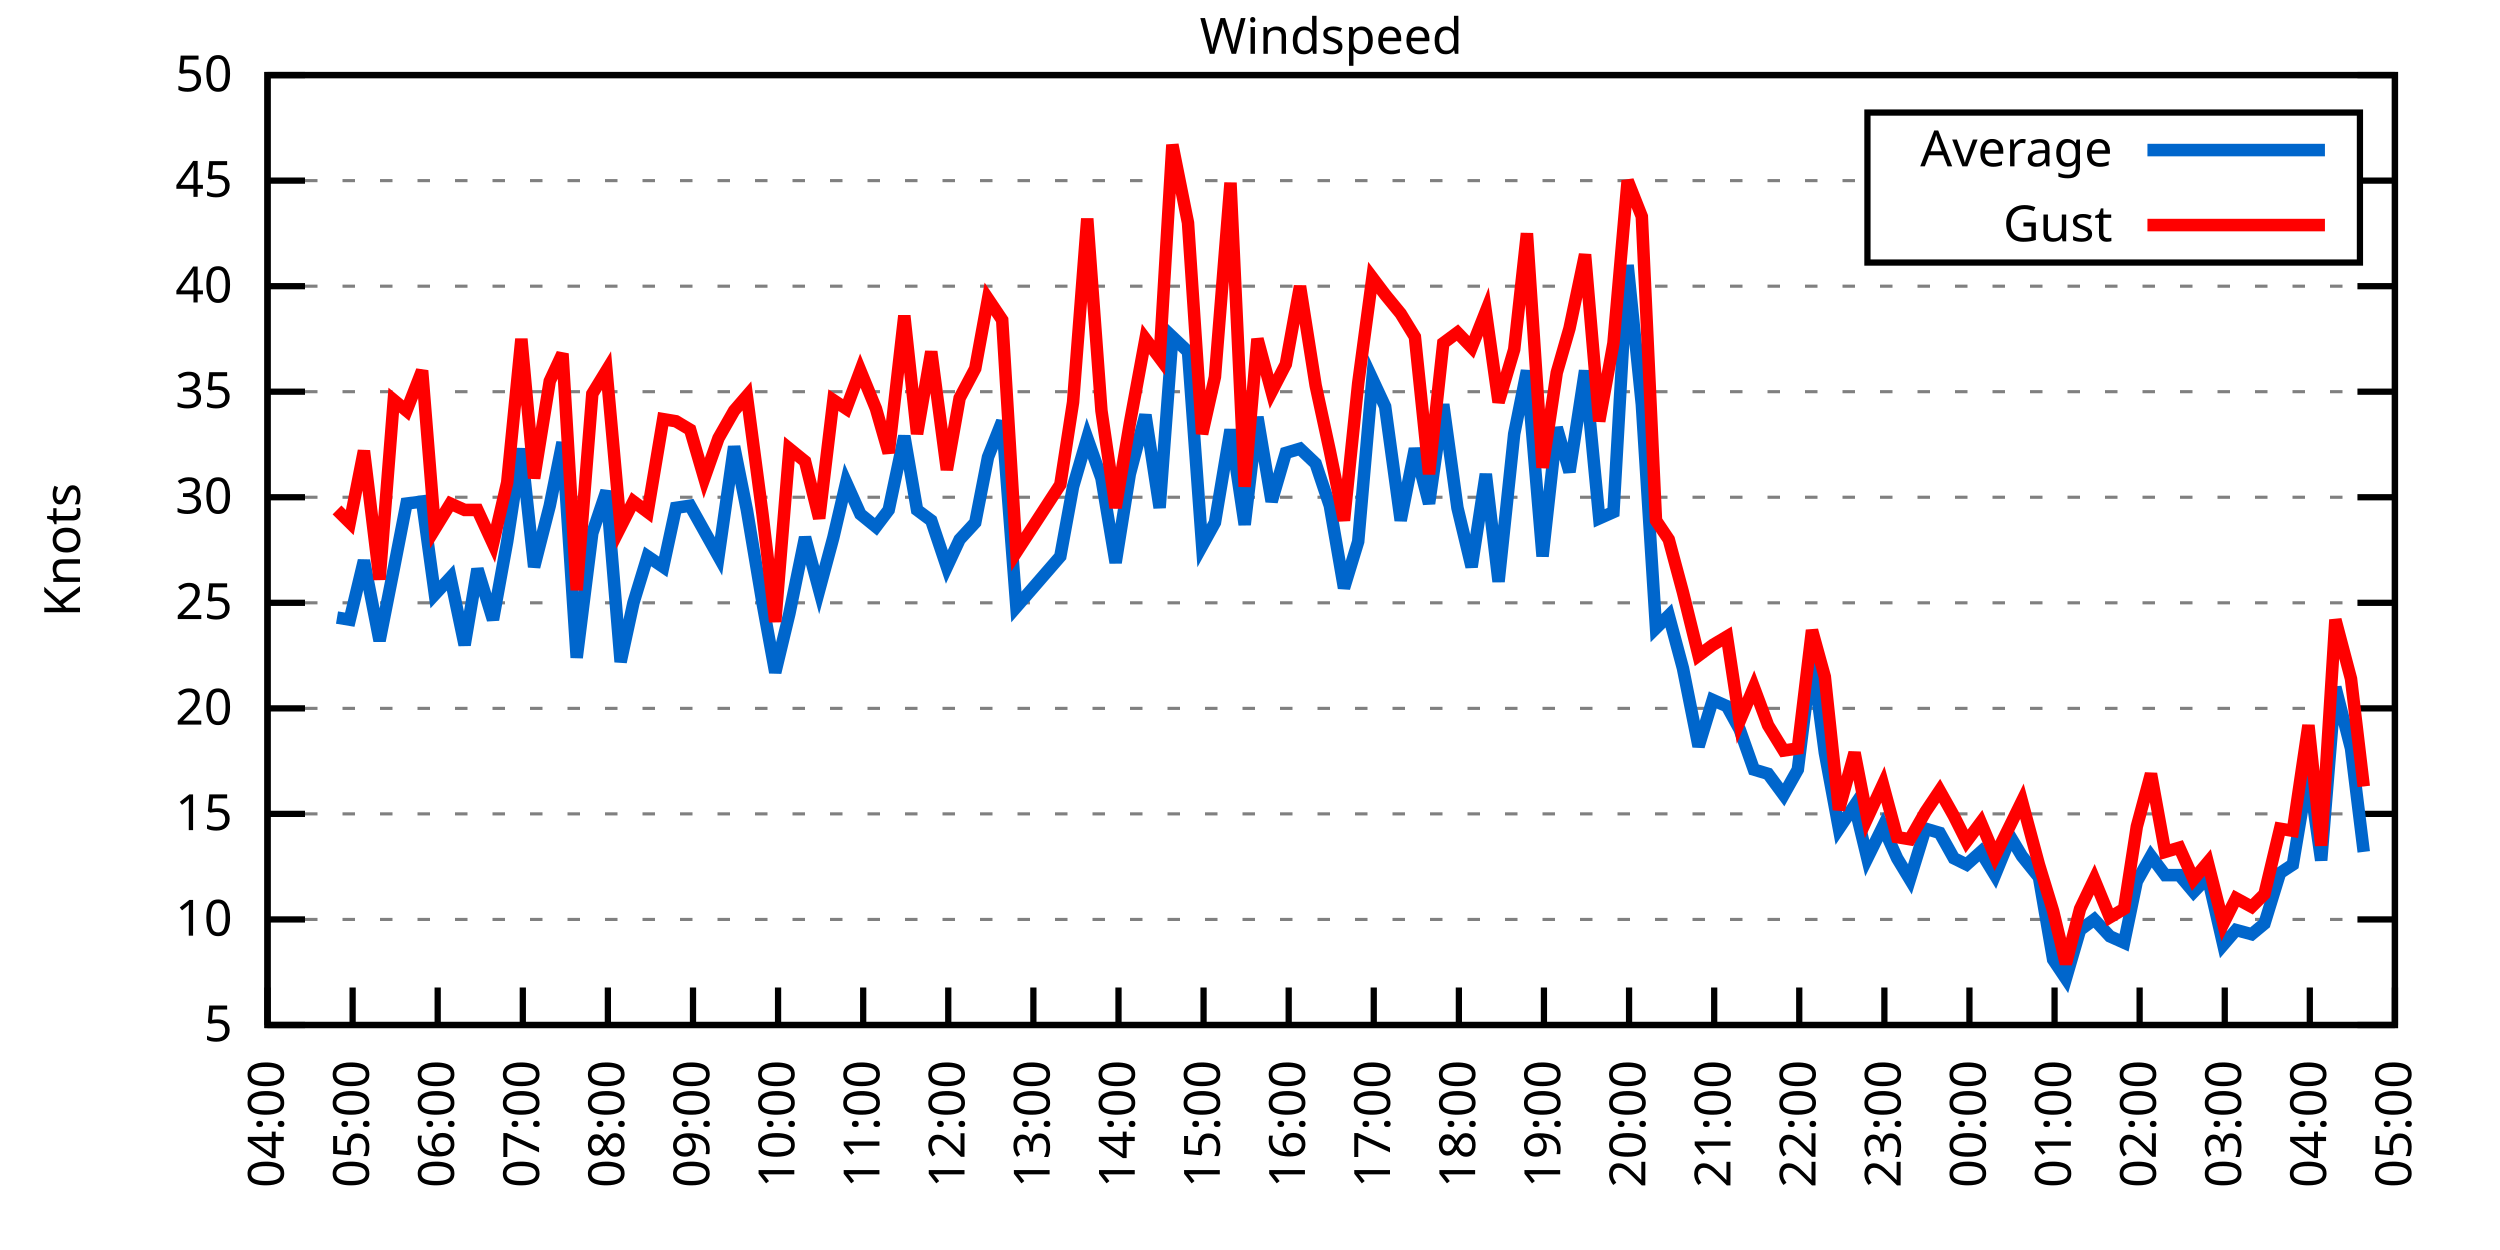
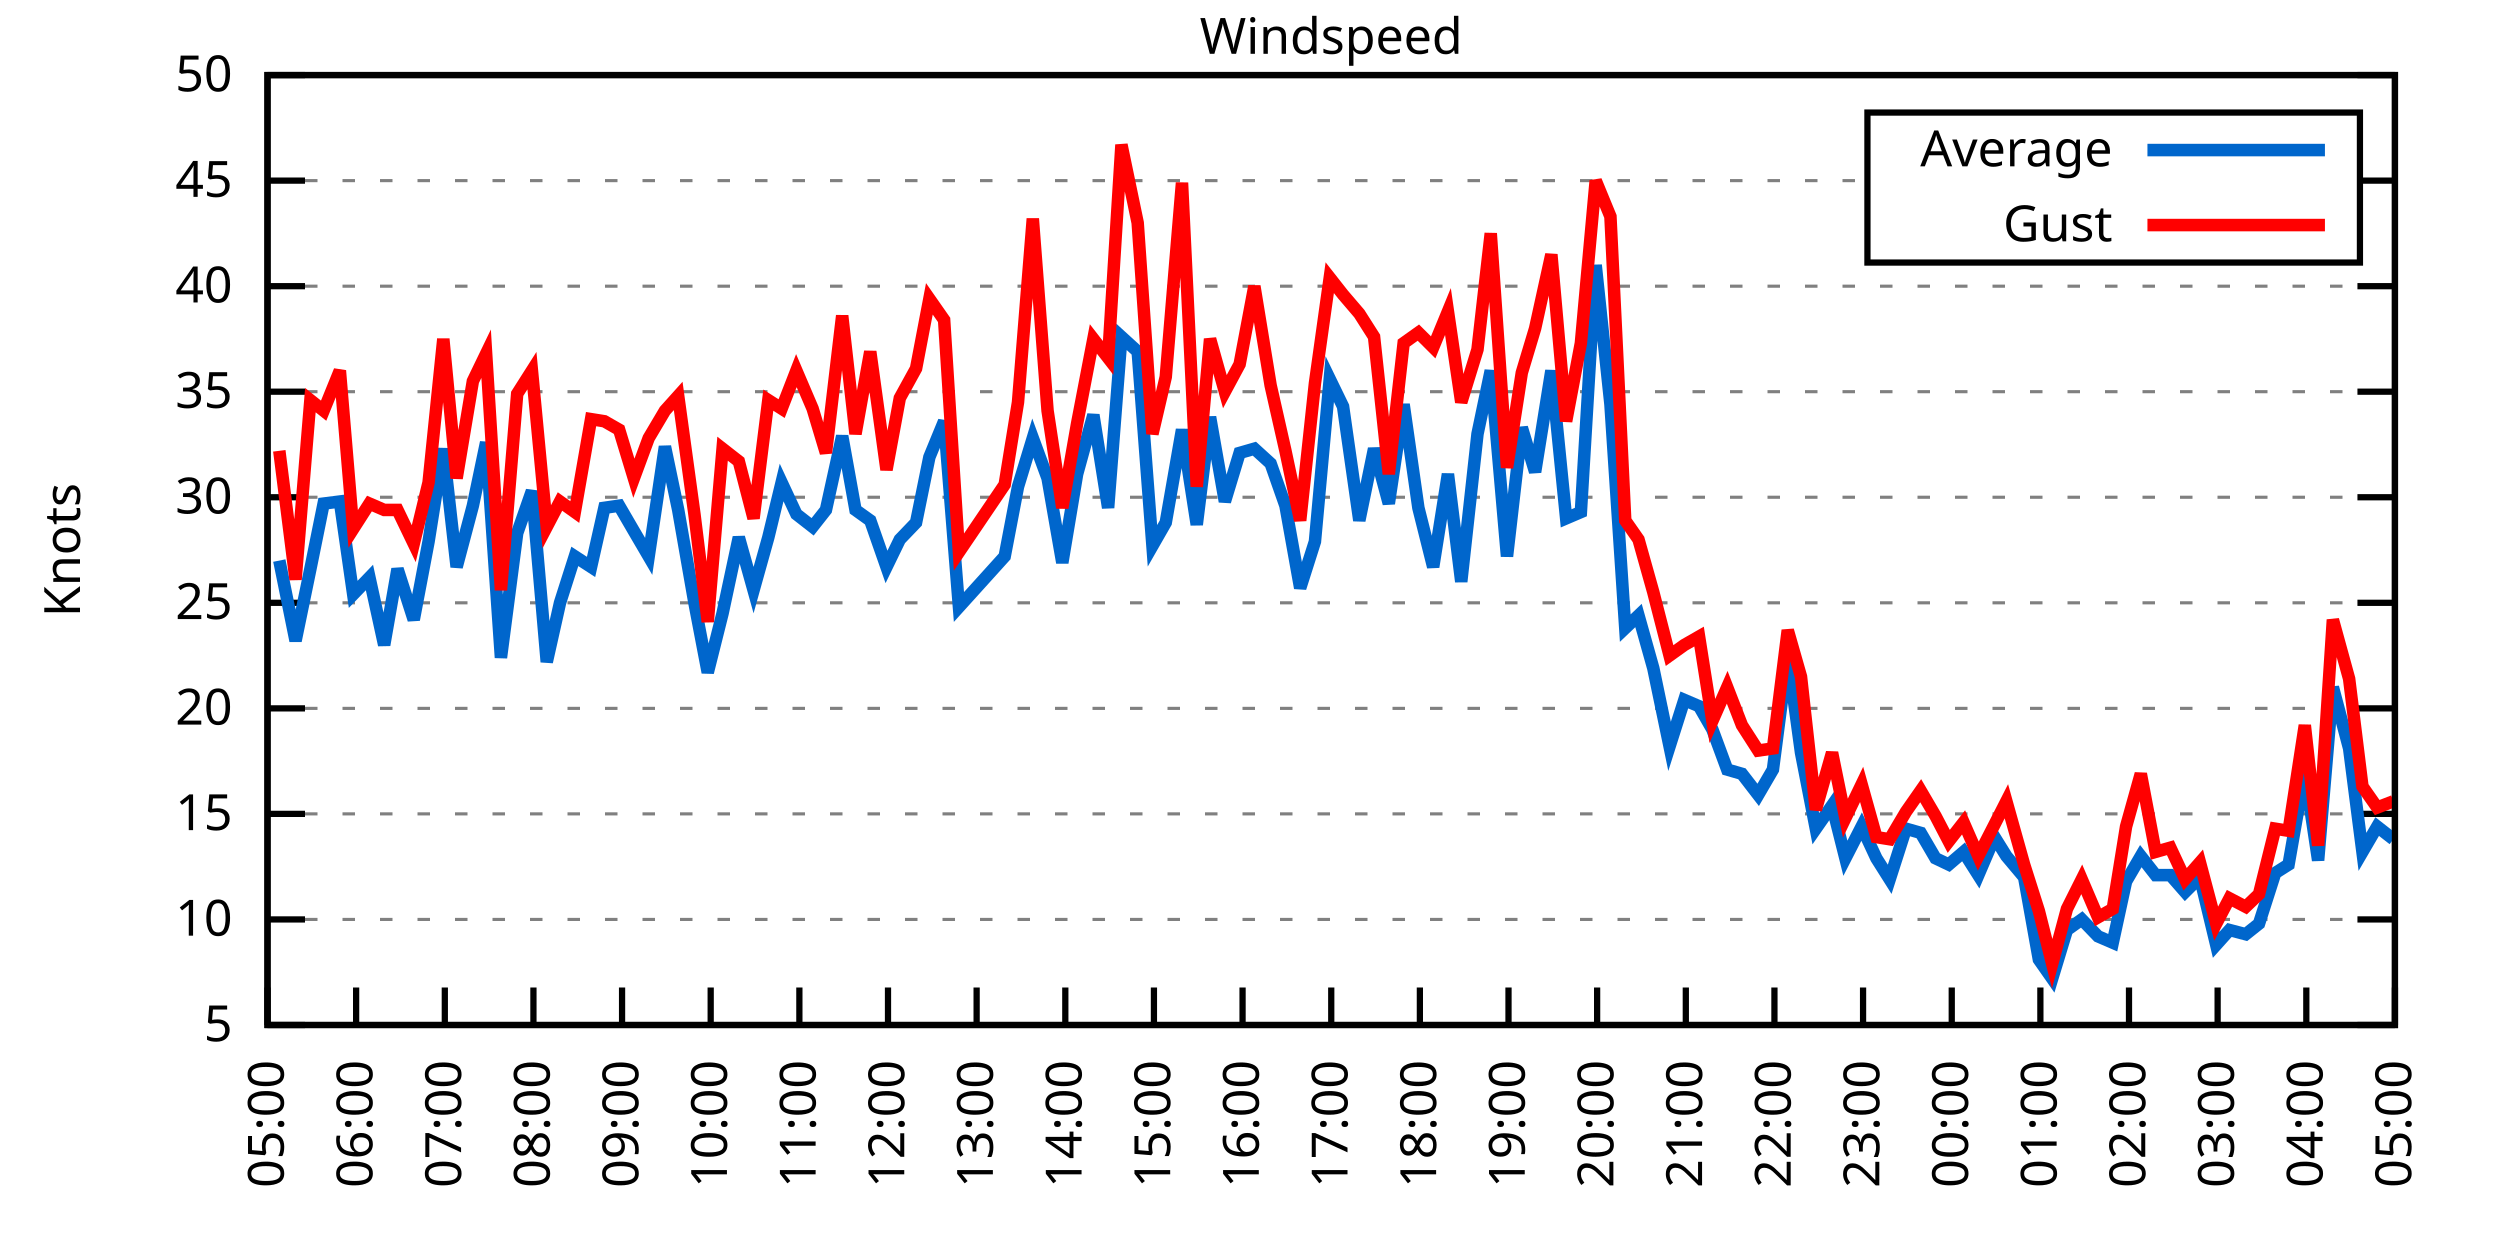
<svg xmlns="http://www.w3.org/2000/svg" xmlns:xlink="http://www.w3.org/1999/xlink" width="400" height="200" viewBox="0 0 400 200">
  <g id="gnuplot_canvas">
    <rect x="0" y="0" width="400" height="200" fill="none" />
    <defs>
      <circle id="gpDot" r="0.5" stroke-width="0.5" stroke="currentColor" />
      <path id="gpPt0" stroke-width="0.333" stroke="currentColor" d="M-1,0 h2 M0,-1 v2" />
      <path id="gpPt1" stroke-width="0.333" stroke="currentColor" d="M-1,-1 L1,1 M1,-1 L-1,1" />
      <path id="gpPt2" stroke-width="0.333" stroke="currentColor" d="M-1,0 L1,0 M0,-1 L0,1 M-1,-1 L1,1 M-1,1 L1,-1" />
      <rect id="gpPt3" stroke-width="0.333" stroke="currentColor" x="-1" y="-1" width="2" height="2" />
      <rect id="gpPt4" stroke-width="0.333" stroke="currentColor" fill="currentColor" x="-1" y="-1" width="2" height="2" />
      <circle id="gpPt5" stroke-width="0.333" stroke="currentColor" cx="0" cy="0" r="1" />
      <use xlink:href="#gpPt5" id="gpPt6" fill="currentColor" stroke="none" />
      <path id="gpPt7" stroke-width="0.333" stroke="currentColor" d="M0,-1.33 L-1.33,0.67 L1.33,0.67 z" />
      <use xlink:href="#gpPt7" id="gpPt8" fill="currentColor" stroke="none" />
      <use xlink:href="#gpPt7" id="gpPt9" stroke="currentColor" transform="rotate(180)" />
      <use xlink:href="#gpPt9" id="gpPt10" fill="currentColor" stroke="none" />
      <use xlink:href="#gpPt3" id="gpPt11" stroke="currentColor" transform="rotate(45)" />
      <use xlink:href="#gpPt11" id="gpPt12" fill="currentColor" stroke="none" />
      <path id="gpPt13" stroke-width="0.333" stroke="currentColor" d="M0,1.330 L1.265,0.411 L0.782,-1.067 L-0.782,-1.076 L-1.265,0.411 z" />
      <use xlink:href="#gpPt13" id="gpPt14" fill="currentColor" stroke="none" />
      <filter id="textbox" filterUnits="objectBoundingBox" x="0" y="0" height="1" width="1">
        <feFlood flood-color="white" flood-opacity="1" result="bgnd" />
        <feComposite in="SourceGraphic" in2="bgnd" operator="atop" />
      </filter>
      <filter id="greybox" filterUnits="objectBoundingBox" x="0" y="0" height="1" width="1">
        <feFlood flood-color="lightgrey" flood-opacity="1" result="grey" />
        <feComposite in="SourceGraphic" in2="grey" operator="atop" />
      </filter>
    </defs>
    <g fill="none" color="white" stroke="currentColor" stroke-width="1.00" stroke-linecap="butt" stroke-linejoin="miter">
</g>
    <g fill="none" color="black" stroke="currentColor" stroke-width="1.00" stroke-linecap="butt" stroke-linejoin="miter">
      <g stroke="none" shape-rendering="crispEdges">
        <polygon fill="rgb(255, 255, 255)" points="42.80,164.00 383.18,164.00 383.18,12.02 42.80,12.02 " />
      </g>
    </g>
    <g fill="none" color="black" stroke="currentColor" stroke-width="1.00" stroke-linecap="butt" stroke-linejoin="miter">
</g>
    <g fill="none" color="black" stroke="black" stroke-width="0.50" stroke-linecap="butt" stroke-linejoin="miter">
</g>
    <g fill="none" color="gray" stroke="currentColor" stroke-width="0.50" stroke-linecap="butt" stroke-linejoin="miter">
      <path stroke="gray" stroke-dasharray="2,4" class="gridline" d="M42.80,164.00 L383.19,164.00  " />
    </g>
    <g fill="none" color="gray" stroke="gray" stroke-width="1.00" stroke-linecap="butt" stroke-linejoin="miter">
</g>
    <g fill="none" color="black" stroke="currentColor" stroke-width="1.00" stroke-linecap="butt" stroke-linejoin="miter">
      <path stroke="black" d="M42.80,164.00 L48.80,164.00 M383.19,164.00 L377.19,164.00  " />
      <g transform="translate(37.20,166.60)" stroke="none" fill="black" font-family="Sans" font-size="8.00" text-anchor="end">
        <text>
          <tspan font-family="Sans"> 5</tspan>
        </text>
      </g>
    </g>
    <g fill="none" color="black" stroke="currentColor" stroke-width="1.00" stroke-linecap="butt" stroke-linejoin="miter">
</g>
    <g fill="none" color="black" stroke="black" stroke-width="0.50" stroke-linecap="butt" stroke-linejoin="miter">
</g>
    <g fill="none" color="gray" stroke="currentColor" stroke-width="0.50" stroke-linecap="butt" stroke-linejoin="miter">
      <path stroke="gray" stroke-dasharray="2,4" class="gridline" d="M42.80,147.11 L383.19,147.11  " />
    </g>
    <g fill="none" color="gray" stroke="gray" stroke-width="1.00" stroke-linecap="butt" stroke-linejoin="miter">
</g>
    <g fill="none" color="black" stroke="currentColor" stroke-width="1.00" stroke-linecap="butt" stroke-linejoin="miter">
      <path stroke="black" d="M42.80,147.11 L48.80,147.11 M383.19,147.11 L377.19,147.11  " />
      <g transform="translate(37.20,149.71)" stroke="none" fill="black" font-family="Sans" font-size="8.00" text-anchor="end">
        <text>
          <tspan font-family="Sans"> 10</tspan>
        </text>
      </g>
    </g>
    <g fill="none" color="black" stroke="currentColor" stroke-width="1.00" stroke-linecap="butt" stroke-linejoin="miter">
</g>
    <g fill="none" color="black" stroke="black" stroke-width="0.50" stroke-linecap="butt" stroke-linejoin="miter">
</g>
    <g fill="none" color="gray" stroke="currentColor" stroke-width="0.50" stroke-linecap="butt" stroke-linejoin="miter">
      <path stroke="gray" stroke-dasharray="2,4" class="gridline" d="M42.80,130.22 L383.19,130.22  " />
    </g>
    <g fill="none" color="gray" stroke="gray" stroke-width="1.00" stroke-linecap="butt" stroke-linejoin="miter">
</g>
    <g fill="none" color="black" stroke="currentColor" stroke-width="1.00" stroke-linecap="butt" stroke-linejoin="miter">
      <path stroke="black" d="M42.80,130.22 L48.80,130.22 M383.19,130.22 L377.19,130.22  " />
      <g transform="translate(37.20,132.82)" stroke="none" fill="black" font-family="Sans" font-size="8.00" text-anchor="end">
        <text>
          <tspan font-family="Sans"> 15</tspan>
        </text>
      </g>
    </g>
    <g fill="none" color="black" stroke="currentColor" stroke-width="1.00" stroke-linecap="butt" stroke-linejoin="miter">
</g>
    <g fill="none" color="black" stroke="black" stroke-width="0.50" stroke-linecap="butt" stroke-linejoin="miter">
</g>
    <g fill="none" color="gray" stroke="currentColor" stroke-width="0.50" stroke-linecap="butt" stroke-linejoin="miter">
      <path stroke="gray" stroke-dasharray="2,4" class="gridline" d="M42.80,113.34 L383.19,113.34  " />
    </g>
    <g fill="none" color="gray" stroke="gray" stroke-width="1.00" stroke-linecap="butt" stroke-linejoin="miter">
</g>
    <g fill="none" color="black" stroke="currentColor" stroke-width="1.00" stroke-linecap="butt" stroke-linejoin="miter">
      <path stroke="black" d="M42.80,113.34 L48.80,113.34 M383.19,113.34 L377.19,113.34  " />
      <g transform="translate(37.20,115.94)" stroke="none" fill="black" font-family="Sans" font-size="8.00" text-anchor="end">
        <text>
          <tspan font-family="Sans"> 20</tspan>
        </text>
      </g>
    </g>
    <g fill="none" color="black" stroke="currentColor" stroke-width="1.00" stroke-linecap="butt" stroke-linejoin="miter">
</g>
    <g fill="none" color="black" stroke="black" stroke-width="0.50" stroke-linecap="butt" stroke-linejoin="miter">
</g>
    <g fill="none" color="gray" stroke="currentColor" stroke-width="0.50" stroke-linecap="butt" stroke-linejoin="miter">
      <path stroke="gray" stroke-dasharray="2,4" class="gridline" d="M42.80,96.45 L383.19,96.45  " />
    </g>
    <g fill="none" color="gray" stroke="gray" stroke-width="1.00" stroke-linecap="butt" stroke-linejoin="miter">
</g>
    <g fill="none" color="black" stroke="currentColor" stroke-width="1.00" stroke-linecap="butt" stroke-linejoin="miter">
      <path stroke="black" d="M42.80,96.45 L48.80,96.45 M383.19,96.45 L377.19,96.45  " />
      <g transform="translate(37.20,99.05)" stroke="none" fill="black" font-family="Sans" font-size="8.00" text-anchor="end">
        <text>
          <tspan font-family="Sans"> 25</tspan>
        </text>
      </g>
    </g>
    <g fill="none" color="black" stroke="currentColor" stroke-width="1.00" stroke-linecap="butt" stroke-linejoin="miter">
</g>
    <g fill="none" color="black" stroke="black" stroke-width="0.50" stroke-linecap="butt" stroke-linejoin="miter">
</g>
    <g fill="none" color="gray" stroke="currentColor" stroke-width="0.50" stroke-linecap="butt" stroke-linejoin="miter">
      <path stroke="gray" stroke-dasharray="2,4" class="gridline" d="M42.80,79.56 L383.19,79.56  " />
    </g>
    <g fill="none" color="gray" stroke="gray" stroke-width="1.00" stroke-linecap="butt" stroke-linejoin="miter">
</g>
    <g fill="none" color="black" stroke="currentColor" stroke-width="1.00" stroke-linecap="butt" stroke-linejoin="miter">
      <path stroke="black" d="M42.80,79.56 L48.80,79.56 M383.19,79.56 L377.19,79.56  " />
      <g transform="translate(37.20,82.16)" stroke="none" fill="black" font-family="Sans" font-size="8.00" text-anchor="end">
        <text>
          <tspan font-family="Sans"> 30</tspan>
        </text>
      </g>
    </g>
    <g fill="none" color="black" stroke="currentColor" stroke-width="1.00" stroke-linecap="butt" stroke-linejoin="miter">
</g>
    <g fill="none" color="black" stroke="black" stroke-width="0.50" stroke-linecap="butt" stroke-linejoin="miter">
</g>
    <g fill="none" color="gray" stroke="currentColor" stroke-width="0.50" stroke-linecap="butt" stroke-linejoin="miter">
      <path stroke="gray" stroke-dasharray="2,4" class="gridline" d="M42.80,62.67 L383.19,62.67  " />
    </g>
    <g fill="none" color="gray" stroke="gray" stroke-width="1.00" stroke-linecap="butt" stroke-linejoin="miter">
</g>
    <g fill="none" color="black" stroke="currentColor" stroke-width="1.00" stroke-linecap="butt" stroke-linejoin="miter">
      <path stroke="black" d="M42.80,62.67 L48.80,62.67 M383.19,62.67 L377.19,62.67  " />
      <g transform="translate(37.20,65.27)" stroke="none" fill="black" font-family="Sans" font-size="8.00" text-anchor="end">
        <text>
          <tspan font-family="Sans"> 35</tspan>
        </text>
      </g>
    </g>
    <g fill="none" color="black" stroke="currentColor" stroke-width="1.00" stroke-linecap="butt" stroke-linejoin="miter">
</g>
    <g fill="none" color="black" stroke="black" stroke-width="0.50" stroke-linecap="butt" stroke-linejoin="miter">
</g>
    <g fill="none" color="gray" stroke="currentColor" stroke-width="0.50" stroke-linecap="butt" stroke-linejoin="miter">
      <path stroke="gray" stroke-dasharray="2,4" class="gridline" d="M42.80,45.79 L383.19,45.79  " />
    </g>
    <g fill="none" color="gray" stroke="gray" stroke-width="1.00" stroke-linecap="butt" stroke-linejoin="miter">
</g>
    <g fill="none" color="black" stroke="currentColor" stroke-width="1.00" stroke-linecap="butt" stroke-linejoin="miter">
      <path stroke="black" d="M42.80,45.79 L48.80,45.79 M383.19,45.79 L377.19,45.79  " />
      <g transform="translate(37.20,48.39)" stroke="none" fill="black" font-family="Sans" font-size="8.00" text-anchor="end">
        <text>
          <tspan font-family="Sans"> 40</tspan>
        </text>
      </g>
    </g>
    <g fill="none" color="black" stroke="currentColor" stroke-width="1.00" stroke-linecap="butt" stroke-linejoin="miter">
</g>
    <g fill="none" color="black" stroke="black" stroke-width="0.50" stroke-linecap="butt" stroke-linejoin="miter">
</g>
    <g fill="none" color="gray" stroke="currentColor" stroke-width="0.50" stroke-linecap="butt" stroke-linejoin="miter">
      <path stroke="gray" stroke-dasharray="2,4" class="gridline" d="M42.80,28.90 L298.79,28.90 M377.59,28.90 L383.19,28.90  " />
    </g>
    <g fill="none" color="gray" stroke="gray" stroke-width="1.00" stroke-linecap="butt" stroke-linejoin="miter">
</g>
    <g fill="none" color="black" stroke="currentColor" stroke-width="1.00" stroke-linecap="butt" stroke-linejoin="miter">
      <path stroke="black" d="M42.80,28.90 L48.80,28.90 M383.19,28.90 L377.19,28.90  " />
      <g transform="translate(37.20,31.50)" stroke="none" fill="black" font-family="Sans" font-size="8.00" text-anchor="end">
        <text>
          <tspan font-family="Sans"> 45</tspan>
        </text>
      </g>
    </g>
    <g fill="none" color="black" stroke="currentColor" stroke-width="1.00" stroke-linecap="butt" stroke-linejoin="miter">
</g>
    <g fill="none" color="black" stroke="black" stroke-width="0.50" stroke-linecap="butt" stroke-linejoin="miter">
</g>
    <g fill="none" color="gray" stroke="currentColor" stroke-width="0.50" stroke-linecap="butt" stroke-linejoin="miter">
      <path stroke="gray" stroke-dasharray="2,4" class="gridline" d="M42.80,12.01 L383.19,12.01  " />
    </g>
    <g fill="none" color="gray" stroke="gray" stroke-width="1.00" stroke-linecap="butt" stroke-linejoin="miter">
</g>
    <g fill="none" color="black" stroke="currentColor" stroke-width="1.00" stroke-linecap="butt" stroke-linejoin="miter">
      <path stroke="black" d="M42.80,12.01 L48.80,12.01 M383.19,12.01 L377.19,12.01  " />
      <g transform="translate(37.20,14.61)" stroke="none" fill="black" font-family="Sans" font-size="8.00" text-anchor="end">
        <text>
          <tspan font-family="Sans"> 50</tspan>
        </text>
      </g>
    </g>
    <g fill="none" color="black" stroke="currentColor" stroke-width="1.00" stroke-linecap="butt" stroke-linejoin="miter">
      <path stroke="black" d="M42.80,164.00 L42.80,158.00  " />
      <g transform="translate(45.40,169.60) rotate(270.00)" stroke="none" fill="black" font-family="Sans" font-size="8.00" text-anchor="end">
        <text>
-           <tspan font-family="Sans">04:00</tspan>
-         </text>
-       </g>
-     </g>
-     <g fill="none" color="black" stroke="currentColor" stroke-width="1.00" stroke-linecap="butt" stroke-linejoin="miter">
-       <path stroke="black" d="M56.42,164.00 L56.42,158.00  " />
-       <g transform="translate(59.02,169.60) rotate(270.00)" stroke="none" fill="black" font-family="Sans" font-size="8.00" text-anchor="end">
-         <text>
          <tspan font-family="Sans">05:00</tspan>
        </text>
      </g>
    </g>
    <g fill="none" color="black" stroke="currentColor" stroke-width="1.00" stroke-linecap="butt" stroke-linejoin="miter">
-       <path stroke="black" d="M70.03,164.00 L70.03,158.00  " />
-       <g transform="translate(72.63,169.60) rotate(270.00)" stroke="none" fill="black" font-family="Sans" font-size="8.00" text-anchor="end">
+       <path stroke="black" d="M56.98,164.00 L56.98,158.00  " />
+       <g transform="translate(59.58,169.60) rotate(270.00)" stroke="none" fill="black" font-family="Sans" font-size="8.00" text-anchor="end">
        <text>
          <tspan font-family="Sans">06:00</tspan>
        </text>
      </g>
    </g>
    <g fill="none" color="black" stroke="currentColor" stroke-width="1.00" stroke-linecap="butt" stroke-linejoin="miter">
-       <path stroke="black" d="M83.65,164.00 L83.65,158.00  " />
-       <g transform="translate(86.25,169.60) rotate(270.00)" stroke="none" fill="black" font-family="Sans" font-size="8.00" text-anchor="end">
+       <path stroke="black" d="M71.17,164.00 L71.17,158.00  " />
+       <g transform="translate(73.77,169.60) rotate(270.00)" stroke="none" fill="black" font-family="Sans" font-size="8.00" text-anchor="end">
        <text>
          <tspan font-family="Sans">07:00</tspan>
        </text>
      </g>
    </g>
    <g fill="none" color="black" stroke="currentColor" stroke-width="1.00" stroke-linecap="butt" stroke-linejoin="miter">
-       <path stroke="black" d="M97.26,164.00 L97.26,158.00  " />
-       <g transform="translate(99.86,169.60) rotate(270.00)" stroke="none" fill="black" font-family="Sans" font-size="8.00" text-anchor="end">
+       <path stroke="black" d="M85.35,164.00 L85.35,158.00  " />
+       <g transform="translate(87.95,169.60) rotate(270.00)" stroke="none" fill="black" font-family="Sans" font-size="8.00" text-anchor="end">
        <text>
          <tspan font-family="Sans">08:00</tspan>
        </text>
      </g>
    </g>
    <g fill="none" color="black" stroke="currentColor" stroke-width="1.00" stroke-linecap="butt" stroke-linejoin="miter">
-       <path stroke="black" d="M110.88,164.00 L110.88,158.00  " />
-       <g transform="translate(113.48,169.60) rotate(270.00)" stroke="none" fill="black" font-family="Sans" font-size="8.00" text-anchor="end">
+       <path stroke="black" d="M99.53,164.00 L99.53,158.00  " />
+       <g transform="translate(102.13,169.60) rotate(270.00)" stroke="none" fill="black" font-family="Sans" font-size="8.00" text-anchor="end">
        <text>
          <tspan font-family="Sans">09:00</tspan>
        </text>
      </g>
    </g>
    <g fill="none" color="black" stroke="currentColor" stroke-width="1.00" stroke-linecap="butt" stroke-linejoin="miter">
-       <path stroke="black" d="M124.49,164.00 L124.49,158.00  " />
-       <g transform="translate(127.09,169.60) rotate(270.00)" stroke="none" fill="black" font-family="Sans" font-size="8.00" text-anchor="end">
+       <path stroke="black" d="M113.71,164.00 L113.71,158.00  " />
+       <g transform="translate(116.31,169.60) rotate(270.00)" stroke="none" fill="black" font-family="Sans" font-size="8.00" text-anchor="end">
        <text>
          <tspan font-family="Sans">10:00</tspan>
        </text>
      </g>
    </g>
    <g fill="none" color="black" stroke="currentColor" stroke-width="1.00" stroke-linecap="butt" stroke-linejoin="miter">
-       <path stroke="black" d="M138.11,164.00 L138.11,158.00  " />
-       <g transform="translate(140.71,169.60) rotate(270.00)" stroke="none" fill="black" font-family="Sans" font-size="8.00" text-anchor="end">
+       <path stroke="black" d="M127.90,164.00 L127.90,158.00  " />
+       <g transform="translate(130.50,169.60) rotate(270.00)" stroke="none" fill="black" font-family="Sans" font-size="8.00" text-anchor="end">
        <text>
          <tspan font-family="Sans">11:00</tspan>
        </text>
      </g>
    </g>
    <g fill="none" color="black" stroke="currentColor" stroke-width="1.00" stroke-linecap="butt" stroke-linejoin="miter">
-       <path stroke="black" d="M151.72,164.00 L151.72,158.00  " />
-       <g transform="translate(154.32,169.60) rotate(270.00)" stroke="none" fill="black" font-family="Sans" font-size="8.00" text-anchor="end">
+       <path stroke="black" d="M142.08,164.00 L142.08,158.00  " />
+       <g transform="translate(144.68,169.60) rotate(270.00)" stroke="none" fill="black" font-family="Sans" font-size="8.00" text-anchor="end">
        <text>
          <tspan font-family="Sans">12:00</tspan>
        </text>
      </g>
    </g>
    <g fill="none" color="black" stroke="currentColor" stroke-width="1.00" stroke-linecap="butt" stroke-linejoin="miter">
-       <path stroke="black" d="M165.34,164.00 L165.34,158.00  " />
-       <g transform="translate(167.94,169.60) rotate(270.00)" stroke="none" fill="black" font-family="Sans" font-size="8.00" text-anchor="end">
+       <path stroke="black" d="M156.26,164.00 L156.26,158.00  " />
+       <g transform="translate(158.86,169.60) rotate(270.00)" stroke="none" fill="black" font-family="Sans" font-size="8.00" text-anchor="end">
        <text>
          <tspan font-family="Sans">13:00</tspan>
        </text>
      </g>
    </g>
    <g fill="none" color="black" stroke="currentColor" stroke-width="1.00" stroke-linecap="butt" stroke-linejoin="miter">
-       <path stroke="black" d="M178.96,164.00 L178.96,158.00  " />
-       <g transform="translate(181.56,169.60) rotate(270.00)" stroke="none" fill="black" font-family="Sans" font-size="8.00" text-anchor="end">
+       <path stroke="black" d="M170.45,164.00 L170.45,158.00  " />
+       <g transform="translate(173.05,169.60) rotate(270.00)" stroke="none" fill="black" font-family="Sans" font-size="8.00" text-anchor="end">
        <text>
          <tspan font-family="Sans">14:00</tspan>
        </text>
      </g>
    </g>
    <g fill="none" color="black" stroke="currentColor" stroke-width="1.00" stroke-linecap="butt" stroke-linejoin="miter">
-       <path stroke="black" d="M192.57,164.00 L192.57,158.00  " />
-       <g transform="translate(195.17,169.60) rotate(270.00)" stroke="none" fill="black" font-family="Sans" font-size="8.00" text-anchor="end">
+       <path stroke="black" d="M184.63,164.00 L184.63,158.00  " />
+       <g transform="translate(187.23,169.60) rotate(270.00)" stroke="none" fill="black" font-family="Sans" font-size="8.00" text-anchor="end">
        <text>
          <tspan font-family="Sans">15:00</tspan>
        </text>
      </g>
    </g>
    <g fill="none" color="black" stroke="currentColor" stroke-width="1.00" stroke-linecap="butt" stroke-linejoin="miter">
-       <path stroke="black" d="M206.19,164.00 L206.19,158.00  " />
-       <g transform="translate(208.79,169.60) rotate(270.00)" stroke="none" fill="black" font-family="Sans" font-size="8.00" text-anchor="end">
+       <path stroke="black" d="M198.81,164.00 L198.81,158.00  " />
+       <g transform="translate(201.41,169.60) rotate(270.00)" stroke="none" fill="black" font-family="Sans" font-size="8.00" text-anchor="end">
        <text>
          <tspan font-family="Sans">16:00</tspan>
        </text>
      </g>
    </g>
    <g fill="none" color="black" stroke="currentColor" stroke-width="1.00" stroke-linecap="butt" stroke-linejoin="miter">
-       <path stroke="black" d="M219.80,164.00 L219.80,158.00  " />
-       <g transform="translate(222.40,169.60) rotate(270.00)" stroke="none" fill="black" font-family="Sans" font-size="8.00" text-anchor="end">
+       <path stroke="black" d="M213.00,164.00 L213.00,158.00  " />
+       <g transform="translate(215.60,169.60) rotate(270.00)" stroke="none" fill="black" font-family="Sans" font-size="8.00" text-anchor="end">
        <text>
          <tspan font-family="Sans">17:00</tspan>
        </text>
      </g>
    </g>
    <g fill="none" color="black" stroke="currentColor" stroke-width="1.00" stroke-linecap="butt" stroke-linejoin="miter">
-       <path stroke="black" d="M233.42,164.00 L233.42,158.00  " />
-       <g transform="translate(236.02,169.60) rotate(270.00)" stroke="none" fill="black" font-family="Sans" font-size="8.00" text-anchor="end">
+       <path stroke="black" d="M227.18,164.00 L227.18,158.00  " />
+       <g transform="translate(229.78,169.60) rotate(270.00)" stroke="none" fill="black" font-family="Sans" font-size="8.00" text-anchor="end">
        <text>
          <tspan font-family="Sans">18:00</tspan>
        </text>
      </g>
    </g>
    <g fill="none" color="black" stroke="currentColor" stroke-width="1.00" stroke-linecap="butt" stroke-linejoin="miter">
-       <path stroke="black" d="M247.03,164.00 L247.03,158.00  " />
-       <g transform="translate(249.63,169.60) rotate(270.00)" stroke="none" fill="black" font-family="Sans" font-size="8.00" text-anchor="end">
+       <path stroke="black" d="M241.36,164.00 L241.36,158.00  " />
+       <g transform="translate(243.96,169.60) rotate(270.00)" stroke="none" fill="black" font-family="Sans" font-size="8.00" text-anchor="end">
        <text>
          <tspan font-family="Sans">19:00</tspan>
        </text>
      </g>
    </g>
    <g fill="none" color="black" stroke="currentColor" stroke-width="1.00" stroke-linecap="butt" stroke-linejoin="miter">
-       <path stroke="black" d="M260.65,164.00 L260.65,158.00  " />
-       <g transform="translate(263.25,169.60) rotate(270.00)" stroke="none" fill="black" font-family="Sans" font-size="8.00" text-anchor="end">
+       <path stroke="black" d="M255.54,164.00 L255.54,158.00  " />
+       <g transform="translate(258.14,169.60) rotate(270.00)" stroke="none" fill="black" font-family="Sans" font-size="8.00" text-anchor="end">
        <text>
          <tspan font-family="Sans">20:00</tspan>
        </text>
      </g>
    </g>
    <g fill="none" color="black" stroke="currentColor" stroke-width="1.00" stroke-linecap="butt" stroke-linejoin="miter">
-       <path stroke="black" d="M274.27,164.00 L274.27,158.00  " />
-       <g transform="translate(276.87,169.60) rotate(270.00)" stroke="none" fill="black" font-family="Sans" font-size="8.00" text-anchor="end">
+       <path stroke="black" d="M269.73,164.00 L269.73,158.00  " />
+       <g transform="translate(272.33,169.60) rotate(270.00)" stroke="none" fill="black" font-family="Sans" font-size="8.00" text-anchor="end">
        <text>
          <tspan font-family="Sans">21:00</tspan>
        </text>
      </g>
    </g>
    <g fill="none" color="black" stroke="currentColor" stroke-width="1.00" stroke-linecap="butt" stroke-linejoin="miter">
-       <path stroke="black" d="M287.88,164.00 L287.88,158.00  " />
-       <g transform="translate(290.48,169.60) rotate(270.00)" stroke="none" fill="black" font-family="Sans" font-size="8.00" text-anchor="end">
+       <path stroke="black" d="M283.91,164.00 L283.91,158.00  " />
+       <g transform="translate(286.51,169.60) rotate(270.00)" stroke="none" fill="black" font-family="Sans" font-size="8.00" text-anchor="end">
        <text>
          <tspan font-family="Sans">22:00</tspan>
        </text>
      </g>
    </g>
    <g fill="none" color="black" stroke="currentColor" stroke-width="1.00" stroke-linecap="butt" stroke-linejoin="miter">
-       <path stroke="black" d="M301.50,164.00 L301.50,158.00  " />
-       <g transform="translate(304.10,169.60) rotate(270.00)" stroke="none" fill="black" font-family="Sans" font-size="8.00" text-anchor="end">
+       <path stroke="black" d="M298.09,164.00 L298.09,158.00  " />
+       <g transform="translate(300.69,169.60) rotate(270.00)" stroke="none" fill="black" font-family="Sans" font-size="8.00" text-anchor="end">
        <text>
          <tspan font-family="Sans">23:00</tspan>
        </text>
      </g>
    </g>
    <g fill="none" color="black" stroke="currentColor" stroke-width="1.00" stroke-linecap="butt" stroke-linejoin="miter">
-       <path stroke="black" d="M315.11,164.00 L315.11,158.00  " />
-       <g transform="translate(317.71,169.60) rotate(270.00)" stroke="none" fill="black" font-family="Sans" font-size="8.00" text-anchor="end">
+       <path stroke="black" d="M312.28,164.00 L312.28,158.00  " />
+       <g transform="translate(314.88,169.60) rotate(270.00)" stroke="none" fill="black" font-family="Sans" font-size="8.00" text-anchor="end">
        <text>
          <tspan font-family="Sans">00:00</tspan>
        </text>
      </g>
    </g>
    <g fill="none" color="black" stroke="currentColor" stroke-width="1.00" stroke-linecap="butt" stroke-linejoin="miter">
-       <path stroke="black" d="M328.73,164.00 L328.73,158.00  " />
-       <g transform="translate(331.33,169.60) rotate(270.00)" stroke="none" fill="black" font-family="Sans" font-size="8.00" text-anchor="end">
+       <path stroke="black" d="M326.46,164.00 L326.46,158.00  " />
+       <g transform="translate(329.06,169.60) rotate(270.00)" stroke="none" fill="black" font-family="Sans" font-size="8.00" text-anchor="end">
        <text>
          <tspan font-family="Sans">01:00</tspan>
        </text>
      </g>
    </g>
    <g fill="none" color="black" stroke="currentColor" stroke-width="1.00" stroke-linecap="butt" stroke-linejoin="miter">
-       <path stroke="black" d="M342.34,164.00 L342.34,158.00  " />
-       <g transform="translate(344.94,169.60) rotate(270.00)" stroke="none" fill="black" font-family="Sans" font-size="8.00" text-anchor="end">
+       <path stroke="black" d="M340.64,164.00 L340.64,158.00  " />
+       <g transform="translate(343.24,169.60) rotate(270.00)" stroke="none" fill="black" font-family="Sans" font-size="8.00" text-anchor="end">
        <text>
          <tspan font-family="Sans">02:00</tspan>
        </text>
      </g>
    </g>
    <g fill="none" color="black" stroke="currentColor" stroke-width="1.00" stroke-linecap="butt" stroke-linejoin="miter">
-       <path stroke="black" d="M355.96,164.00 L355.96,158.00  " />
-       <g transform="translate(358.56,169.60) rotate(270.00)" stroke="none" fill="black" font-family="Sans" font-size="8.00" text-anchor="end">
+       <path stroke="black" d="M354.82,164.00 L354.82,158.00  " />
+       <g transform="translate(357.42,169.60) rotate(270.00)" stroke="none" fill="black" font-family="Sans" font-size="8.00" text-anchor="end">
        <text>
          <tspan font-family="Sans">03:00</tspan>
        </text>
      </g>
    </g>
    <g fill="none" color="black" stroke="currentColor" stroke-width="1.00" stroke-linecap="butt" stroke-linejoin="miter">
-       <path stroke="black" d="M369.57,164.00 L369.57,158.00  " />
-       <g transform="translate(372.17,169.60) rotate(270.00)" stroke="none" fill="black" font-family="Sans" font-size="8.00" text-anchor="end">
+       <path stroke="black" d="M369.01,164.00 L369.01,158.00  " />
+       <g transform="translate(371.61,169.60) rotate(270.00)" stroke="none" fill="black" font-family="Sans" font-size="8.00" text-anchor="end">
        <text>
          <tspan font-family="Sans">04:00</tspan>
        </text>
      </g>
    </g>
    <g fill="none" color="black" stroke="currentColor" stroke-width="1.00" stroke-linecap="butt" stroke-linejoin="miter">
      <path stroke="black" d="M383.19,164.00 L383.19,158.00  " />
      <g transform="translate(385.79,169.60) rotate(270.00)" stroke="none" fill="black" font-family="Sans" font-size="8.00" text-anchor="end">
        <text>
          <tspan font-family="Sans">05:00</tspan>
        </text>
      </g>
    </g>
    <g fill="none" color="black" stroke="currentColor" stroke-width="1.00" stroke-linecap="butt" stroke-linejoin="miter">
</g>
    <g fill="none" color="black" stroke="currentColor" stroke-width="1.00" stroke-linecap="butt" stroke-linejoin="miter">
      <path stroke="black" d="M42.80,12.01 L42.80,164.00 L383.19,164.00 L383.19,12.01 L42.80,12.01 Z  " />
    </g>
    <g fill="none" color="black" stroke="currentColor" stroke-width="1.00" stroke-linecap="butt" stroke-linejoin="miter">
</g>
    <g fill="none" color="black" stroke="currentColor" stroke-width="1.00" stroke-linecap="butt" stroke-linejoin="miter">
      <path stroke="black" d="M298.79,42.01 L298.79,18.01 L377.59,18.01 L377.59,42.01 L298.79,42.01 Z  " />
    </g>
    <g id="Windspeed_plot_1">
      <g fill="none" color="white" stroke="black" stroke-width="2.00" stroke-linecap="butt" stroke-linejoin="miter">
</g>
      <g fill="none" color="black" stroke="currentColor" stroke-width="2.00" stroke-linecap="butt" stroke-linejoin="miter">
        <g transform="translate(337.99,26.61)" stroke="none" fill="black" font-family="Sans" font-size="8.00" text-anchor="end">
          <text>
            <tspan font-family="Sans">Average</tspan>
          </text>
        </g>
      </g>
      <g fill="none" color="black" stroke="currentColor" stroke-width="2.00" stroke-linecap="butt" stroke-linejoin="miter">
-         <path stroke="rgb(  0, 102, 204)" d="M343.59,24.01 L371.99,24.01 M53.92,98.81 L55.96,99.15 L58.23,89.69 L60.73,102.53 L63.00,91.04 L65.04,80.57   L67.54,80.24 L69.58,95.10 L72.07,92.40 L74.34,103.20 L76.39,91.04 L78.88,99.15 L81.15,86.65 L83.42,71.79   L85.46,90.71 L87.96,80.91 L90.00,70.78 L92.27,105.23 L94.77,85.30 L97.04,78.55 L99.30,105.91 L101.35,96.45   L103.62,89.02 L106.11,90.71 L108.15,81.25 L110.42,80.91 L112.69,84.97 L114.96,89.02 L117.46,71.45 L119.50,81.59   L122.00,96.45 L124.04,107.59 L126.31,98.14 L128.81,85.98 L131.07,94.42 L133.34,85.98 L135.39,77.20 L137.66,82.26   L140.15,84.29 L142.19,81.59 L144.69,69.77 L146.73,81.59 L149.00,83.28 L151.50,90.71 L153.54,86.32 L156.04,83.61   L158.08,73.14 L160.35,67.40 L162.62,97.12 L169.65,89.02 L171.69,77.87 L173.96,70.10 L176.23,76.52 L178.50,90.03   L180.77,75.85 L183.27,66.39 L185.54,81.25 L187.58,53.89 L190.08,56.26 L192.34,87.33 L194.39,83.61 L196.88,68.75   L199.15,83.95 L201.19,66.73 L203.46,80.24 L205.73,72.47 L208.00,71.79 L210.50,74.16 L212.77,80.91 L215.04,94.08   L217.31,86.65 L219.58,60.65 L221.62,65.04 L224.11,83.28 L226.38,71.79 L228.65,80.57 L230.92,64.70 L233.19,81.25   L235.46,90.71 L237.73,75.85 L239.77,93.07 L242.27,69.43 L244.31,59.30 L246.81,89.02 L249.08,68.42 L251.12,75.51   L253.61,59.30 L255.88,82.94 L258.15,81.93 L260.42,42.41 L262.69,64.70 L264.96,100.50 L267.00,98.48 L269.27,106.92   L271.77,119.42 L274.04,111.99 L276.31,113.00 L278.35,116.71 L280.62,123.13 L282.89,123.81 L285.38,127.18 L287.65,123.13   L289.92,104.89 L291.97,120.43 L294.23,132.59 L296.73,128.87 L298.77,137.32 L301.27,132.25 L303.54,137.32 L305.58,140.69   L308.08,132.59 L310.35,133.26 L312.62,137.32 L314.66,138.33 L316.93,136.30 L319.20,140.02 L321.69,133.94 L323.51,136.98   L326.23,140.36 L328.50,153.53 L330.54,156.57 L332.81,148.80 L335.08,147.11 L337.58,149.81 L339.85,150.83 L341.89,141.03   L344.16,136.98 L346.43,140.02 L348.70,140.02 L350.97,142.72 L353.24,140.36 L355.73,151.17 L357.77,148.80 L360.27,149.48   L362.31,147.79 L364.81,139.68 L366.85,138.33 L369.35,123.47 L371.39,137.66 L373.66,109.96 L376.16,119.75 L378.20,136.30    " />
+         <path stroke="rgb(  0, 102, 204)" d="M343.59,24.01 L371.99,24.01 M44.69,89.69 L47.29,102.53 L49.66,91.04 L51.78,80.57 L54.38,80.24 L56.51,95.10   L59.11,92.40 L61.47,103.20 L63.60,91.04 L66.20,99.15 L68.57,86.65 L70.93,71.79 L73.06,90.71 L75.66,80.91   L77.78,70.78 L80.15,105.23 L82.75,85.30 L85.11,78.55 L87.48,105.91 L89.60,96.45 L91.97,89.02 L94.57,90.71   L96.70,81.25 L99.06,80.91 L101.42,84.97 L103.79,89.02 L106.39,71.45 L108.51,81.59 L111.11,96.45 L113.24,107.59   L115.61,98.14 L118.21,85.98 L120.57,94.42 L122.93,85.98 L125.06,77.20 L127.42,82.26 L130.02,84.29 L132.15,81.59   L134.75,69.77 L136.88,81.59 L139.24,83.28 L141.84,90.71 L143.97,86.32 L146.57,83.61 L148.70,73.14 L151.06,67.40   L153.43,97.12 L160.75,89.02 L162.88,77.87 L165.25,70.10 L167.61,76.52 L169.97,90.03 L172.34,75.85 L174.94,66.39   L177.30,81.25 L179.43,53.89 L182.03,56.26 L184.39,87.33 L186.52,83.61 L189.12,68.75 L191.48,83.95 L193.61,66.73   L195.98,80.24 L198.34,72.47 L200.70,71.79 L203.30,74.16 L205.67,80.91 L208.03,94.08 L210.39,86.65 L212.76,60.65   L214.89,65.04 L217.49,83.28 L219.85,71.79 L222.21,80.57 L224.58,64.70 L226.94,81.25 L229.31,90.71 L231.67,75.85   L233.80,93.07 L236.40,69.43 L238.52,59.30 L241.12,89.02 L243.49,68.42 L245.62,75.51 L248.22,59.30 L250.58,82.94   L252.94,81.93 L255.31,42.41 L257.67,64.70 L260.04,100.50 L262.16,98.48 L264.53,106.92 L267.13,119.42 L269.49,111.99   L271.85,113.00 L273.98,116.71 L276.35,123.13 L278.71,123.81 L281.31,127.18 L283.67,123.13 L286.04,104.89 L288.16,120.43   L290.53,132.59 L293.13,128.87 L295.26,137.32 L297.86,132.25 L300.22,137.32 L302.35,140.69 L304.95,132.59 L307.31,133.26   L309.68,137.32 L311.80,138.33 L314.17,136.30 L316.53,140.02 L319.13,133.94 L321.02,136.98 L323.86,140.36 L326.22,153.53   L328.35,156.57 L330.71,148.80 L333.08,147.11 L335.68,149.81 L338.04,150.83 L340.17,141.03 L342.53,136.98 L344.90,140.02   L347.26,140.02 L349.62,142.72 L351.99,140.36 L354.59,151.17 L356.72,148.80 L359.32,149.48 L361.44,147.79 L364.04,139.68   L366.17,138.33 L368.77,123.47 L370.90,137.66 L373.26,109.96 L375.86,119.75 L377.99,136.30 L380.35,132.25 L382.95,134.28    " />
      </g>
    </g>
    <g id="Windspeed_plot_2">
      <g fill="none" color="black" stroke="currentColor" stroke-width="2.00" stroke-linecap="butt" stroke-linejoin="miter">
        <g transform="translate(337.99,38.61)" stroke="none" fill="black" font-family="Sans" font-size="8.00" text-anchor="end">
          <text>
            <tspan font-family="Sans">Gust</tspan>
          </text>
        </g>
      </g>
      <g fill="none" color="black" stroke="currentColor" stroke-width="2.00" stroke-linecap="butt" stroke-linejoin="miter">
-         <path stroke="rgb(255,   0,   0)" d="M343.59,36.01 L371.99,36.01 M53.92,81.59 L55.96,83.61 L58.23,72.13 L60.73,92.73 L63.00,64.02 L65.04,65.71   L67.54,59.30 L69.58,84.63 L72.07,80.57 L74.34,81.59 L76.39,81.59 L78.88,86.99 L81.15,77.20 L83.42,54.23   L85.46,76.52 L87.96,60.98 L90.00,56.59 L92.27,94.42 L94.77,63.01 L97.04,59.30 L99.30,84.29 L101.35,80.24   L103.62,81.93 L106.11,67.06 L108.15,67.40 L110.42,68.75 L112.69,76.52 L114.96,70.10 L117.46,65.71 L119.50,63.35   L122.00,82.26 L124.04,99.49 L126.31,71.79 L128.81,73.82 L131.07,82.94 L133.34,64.02 L135.39,65.38 L137.66,59.30   L140.15,65.38 L142.19,72.47 L144.69,50.51 L146.73,69.43 L149.00,56.26 L151.50,75.17 L153.54,63.69 L156.04,58.96   L158.08,47.81 L160.35,51.19 L162.62,88.34 L169.65,77.53 L171.69,64.36 L173.96,34.98 L176.23,65.71 L178.50,81.25   L180.77,67.74 L183.27,54.23 L185.54,57.27 L187.58,23.16 L190.08,35.65 L192.34,69.43 L194.39,60.31 L196.88,29.24   L199.15,77.87 L201.19,54.23 L203.46,62.67 L205.73,58.28 L208.00,45.79 L210.50,61.66 L212.77,72.13 L215.04,83.28   L217.31,61.32 L219.58,44.43 L221.62,47.14 L224.11,50.18 L226.38,53.89 L228.65,75.85 L230.92,54.90 L233.19,53.22   L235.46,55.58 L237.73,49.84 L239.77,64.36 L242.27,55.92 L244.31,37.34 L246.81,74.83 L249.08,59.63 L251.12,52.54   L253.61,40.72 L255.88,67.40 L258.15,54.90 L260.42,28.90 L262.69,34.64 L264.96,83.28 L267.00,86.32 L269.27,94.76   L271.77,104.89 L274.04,103.20 L276.31,101.85 L278.35,115.36 L280.62,109.96 L282.89,116.04 L285.38,120.09 L287.65,119.75   L289.92,100.84 L291.97,108.27 L294.23,129.55 L296.73,120.43 L298.77,130.90 L301.27,125.50 L303.54,133.94 L305.58,134.28   L308.08,129.89 L310.35,126.51 L312.62,130.56 L314.66,134.62 L316.93,131.58 L319.20,136.98 L321.69,131.91 L323.51,128.20   L326.23,138.33 L328.50,145.76 L330.54,154.21 L332.81,145.42 L335.08,140.69 L337.58,146.77 L339.85,145.42 L341.89,132.25   L344.16,123.81 L346.43,136.30 L348.70,135.63 L350.97,140.69 L353.24,137.99 L355.73,147.79 L357.77,143.73 L360.27,145.09   L362.31,143.06 L364.81,132.59 L366.85,132.93 L369.35,116.04 L371.39,135.29 L373.66,99.15 L376.16,108.61 L378.20,125.83    " />
+         <path stroke="rgb(255,   0,   0)" d="M343.59,36.01 L371.99,36.01 M44.69,72.13 L47.29,92.73 L49.66,64.02 L51.78,65.71 L54.38,59.30 L56.51,84.63   L59.11,80.57 L61.47,81.59 L63.60,81.59 L66.20,86.99 L68.57,77.20 L70.93,54.23 L73.06,76.52 L75.66,60.98   L77.78,56.59 L80.15,94.42 L82.75,63.01 L85.11,59.30 L87.48,84.29 L89.60,80.24 L91.97,81.93 L94.57,67.06   L96.70,67.40 L99.06,68.75 L101.42,76.52 L103.79,70.10 L106.39,65.71 L108.51,63.35 L111.11,82.26 L113.24,99.49   L115.61,71.79 L118.21,73.82 L120.57,82.94 L122.93,64.02 L125.06,65.38 L127.42,59.30 L130.02,65.38 L132.15,72.47   L134.75,50.51 L136.88,69.43 L139.24,56.26 L141.84,75.17 L143.97,63.69 L146.57,58.96 L148.70,47.81 L151.06,51.19   L153.43,88.34 L160.75,77.53 L162.88,64.36 L165.25,34.98 L167.61,65.71 L169.97,81.25 L172.34,67.74 L174.94,54.23   L177.30,57.27 L179.43,23.16 L182.03,35.65 L184.39,69.43 L186.52,60.31 L189.12,29.24 L191.48,77.87 L193.61,54.23   L195.98,62.67 L198.34,58.28 L200.70,45.79 L203.30,61.66 L205.67,72.13 L208.03,83.28 L210.39,61.32 L212.76,44.43   L214.89,47.14 L217.49,50.18 L219.85,53.89 L222.21,75.85 L224.58,54.90 L226.94,53.22 L229.31,55.58 L231.67,49.84   L233.80,64.36 L236.40,55.92 L238.52,37.34 L241.12,74.83 L243.49,59.63 L245.62,52.54 L248.22,40.72 L250.58,67.40   L252.94,54.90 L255.31,28.90 L257.67,34.64 L260.04,83.28 L262.16,86.32 L264.53,94.76 L267.13,104.89 L269.49,103.20   L271.85,101.85 L273.98,115.36 L276.35,109.96 L278.71,116.04 L281.31,120.09 L283.67,119.75 L286.04,100.84 L288.16,108.27   L290.53,129.55 L293.13,120.43 L295.26,130.90 L297.86,125.50 L300.22,133.94 L302.35,134.28 L304.95,129.89 L307.31,126.51   L309.68,130.56 L311.80,134.62 L314.17,131.58 L316.53,136.98 L319.13,131.91 L321.02,128.20 L323.86,138.33 L326.22,145.76   L328.35,154.21 L330.71,145.42 L333.08,140.69 L335.68,146.77 L338.04,145.42 L340.17,132.25 L342.53,123.81 L344.90,136.30   L347.26,135.63 L349.62,140.69 L351.99,137.99 L354.59,147.79 L356.72,143.73 L359.32,145.09 L361.44,143.06 L364.04,132.59   L366.17,132.93 L368.77,116.04 L370.90,135.29 L373.26,99.15 L375.86,108.61 L377.99,125.83 L380.35,129.21 L382.95,128.20    " />
      </g>
    </g>
    <g fill="none" color="black" stroke="currentColor" stroke-width="2.00" stroke-linecap="butt" stroke-linejoin="miter">
</g>
    <g fill="none" color="black" stroke="black" stroke-width="1.00" stroke-linecap="butt" stroke-linejoin="miter">
</g>
    <g fill="none" color="black" stroke="currentColor" stroke-width="1.00" stroke-linecap="butt" stroke-linejoin="miter">
      <path stroke="black" d="M42.80,12.01 L42.80,164.00 L383.19,164.00 L383.19,12.01 L42.80,12.01 Z  " />
      <g transform="translate(12.80,88.01) rotate(270.00)" stroke="none" fill="black" font-family="Sans" font-size="8.00" text-anchor="middle">
        <text>
          <tspan font-family="Sans">Knots</tspan>
        </text>
      </g>
    </g>
    <g fill="none" color="black" stroke="currentColor" stroke-width="1.00" stroke-linecap="butt" stroke-linejoin="miter">
</g>
    <g fill="none" color="black" stroke="currentColor" stroke-width="1.00" stroke-linecap="butt" stroke-linejoin="miter">
      <g transform="translate(212.99,8.61)" stroke="none" fill="black" font-family="Sans" font-size="8.00" text-anchor="middle">
        <text>
          <tspan font-family="Sans">Windspeed</tspan>
        </text>
      </g>
    </g>
    <g fill="none" color="black" stroke="currentColor" stroke-width="1.00" stroke-linecap="butt" stroke-linejoin="miter">
</g>
  </g>
</svg>
